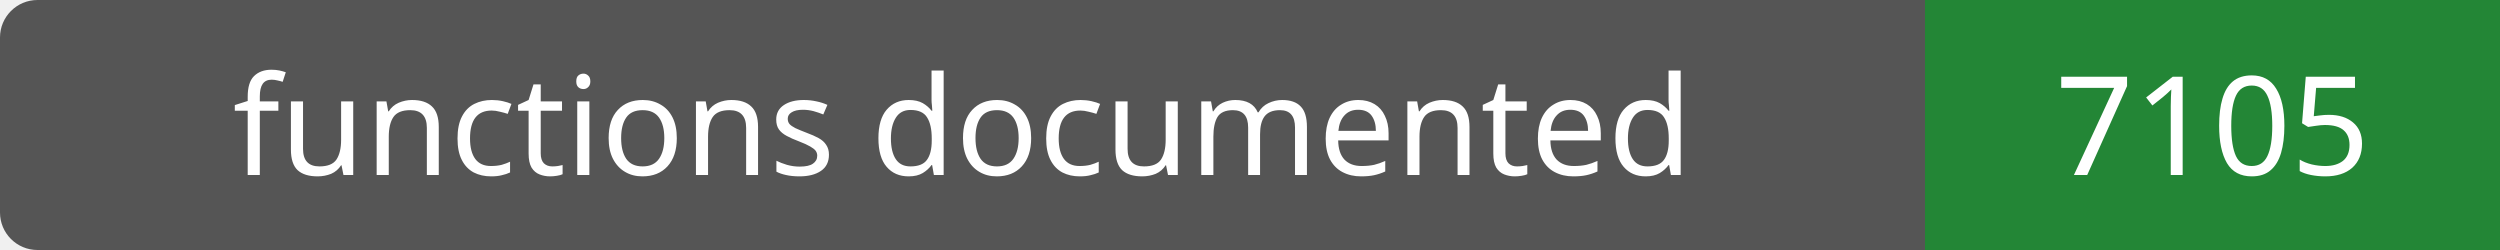
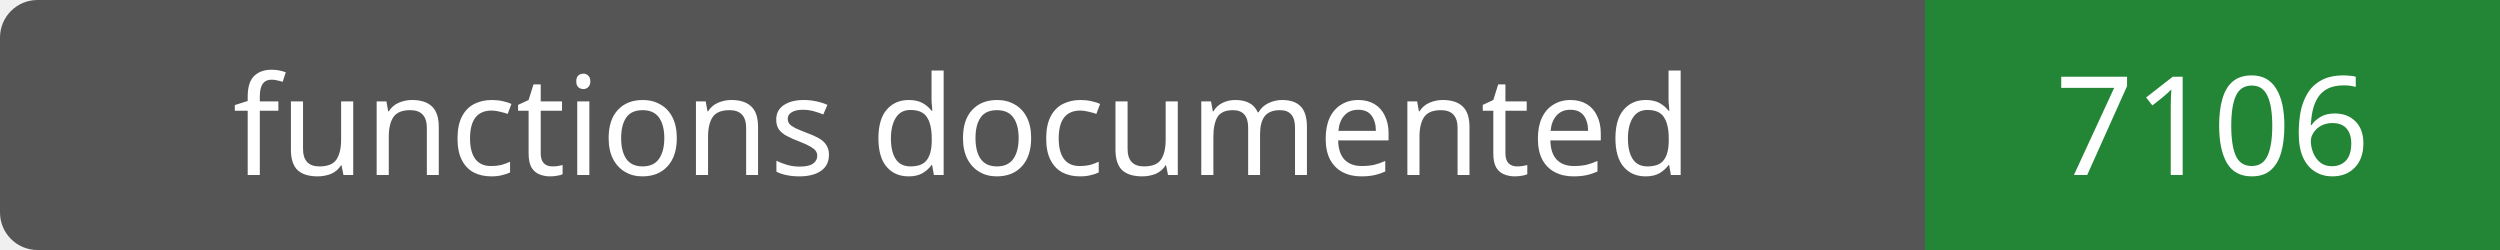
- <svg xmlns="http://www.w3.org/2000/svg" width="200" height="20" role="img" aria-label="functions documented: 7105">
+ <svg xmlns="http://www.w3.org/2000/svg" width="200" height="20" role="img" aria-label="functions documented: 7106">
  <rect width="200" height="20" rx="3" fill="#555" />
  <path fill="#238636" d="M154 0h46v20H154z" />
  <g fill="#fff" text-anchor="middle" font-family="Verdana,sans-serif" font-size="11">
    <text x="77.0" y="14">functions documented</text>
-     <text x="177.0" y="14">7105</text>
+     <text x="177.0" y="14">7106</text>
  </g>
</svg>
